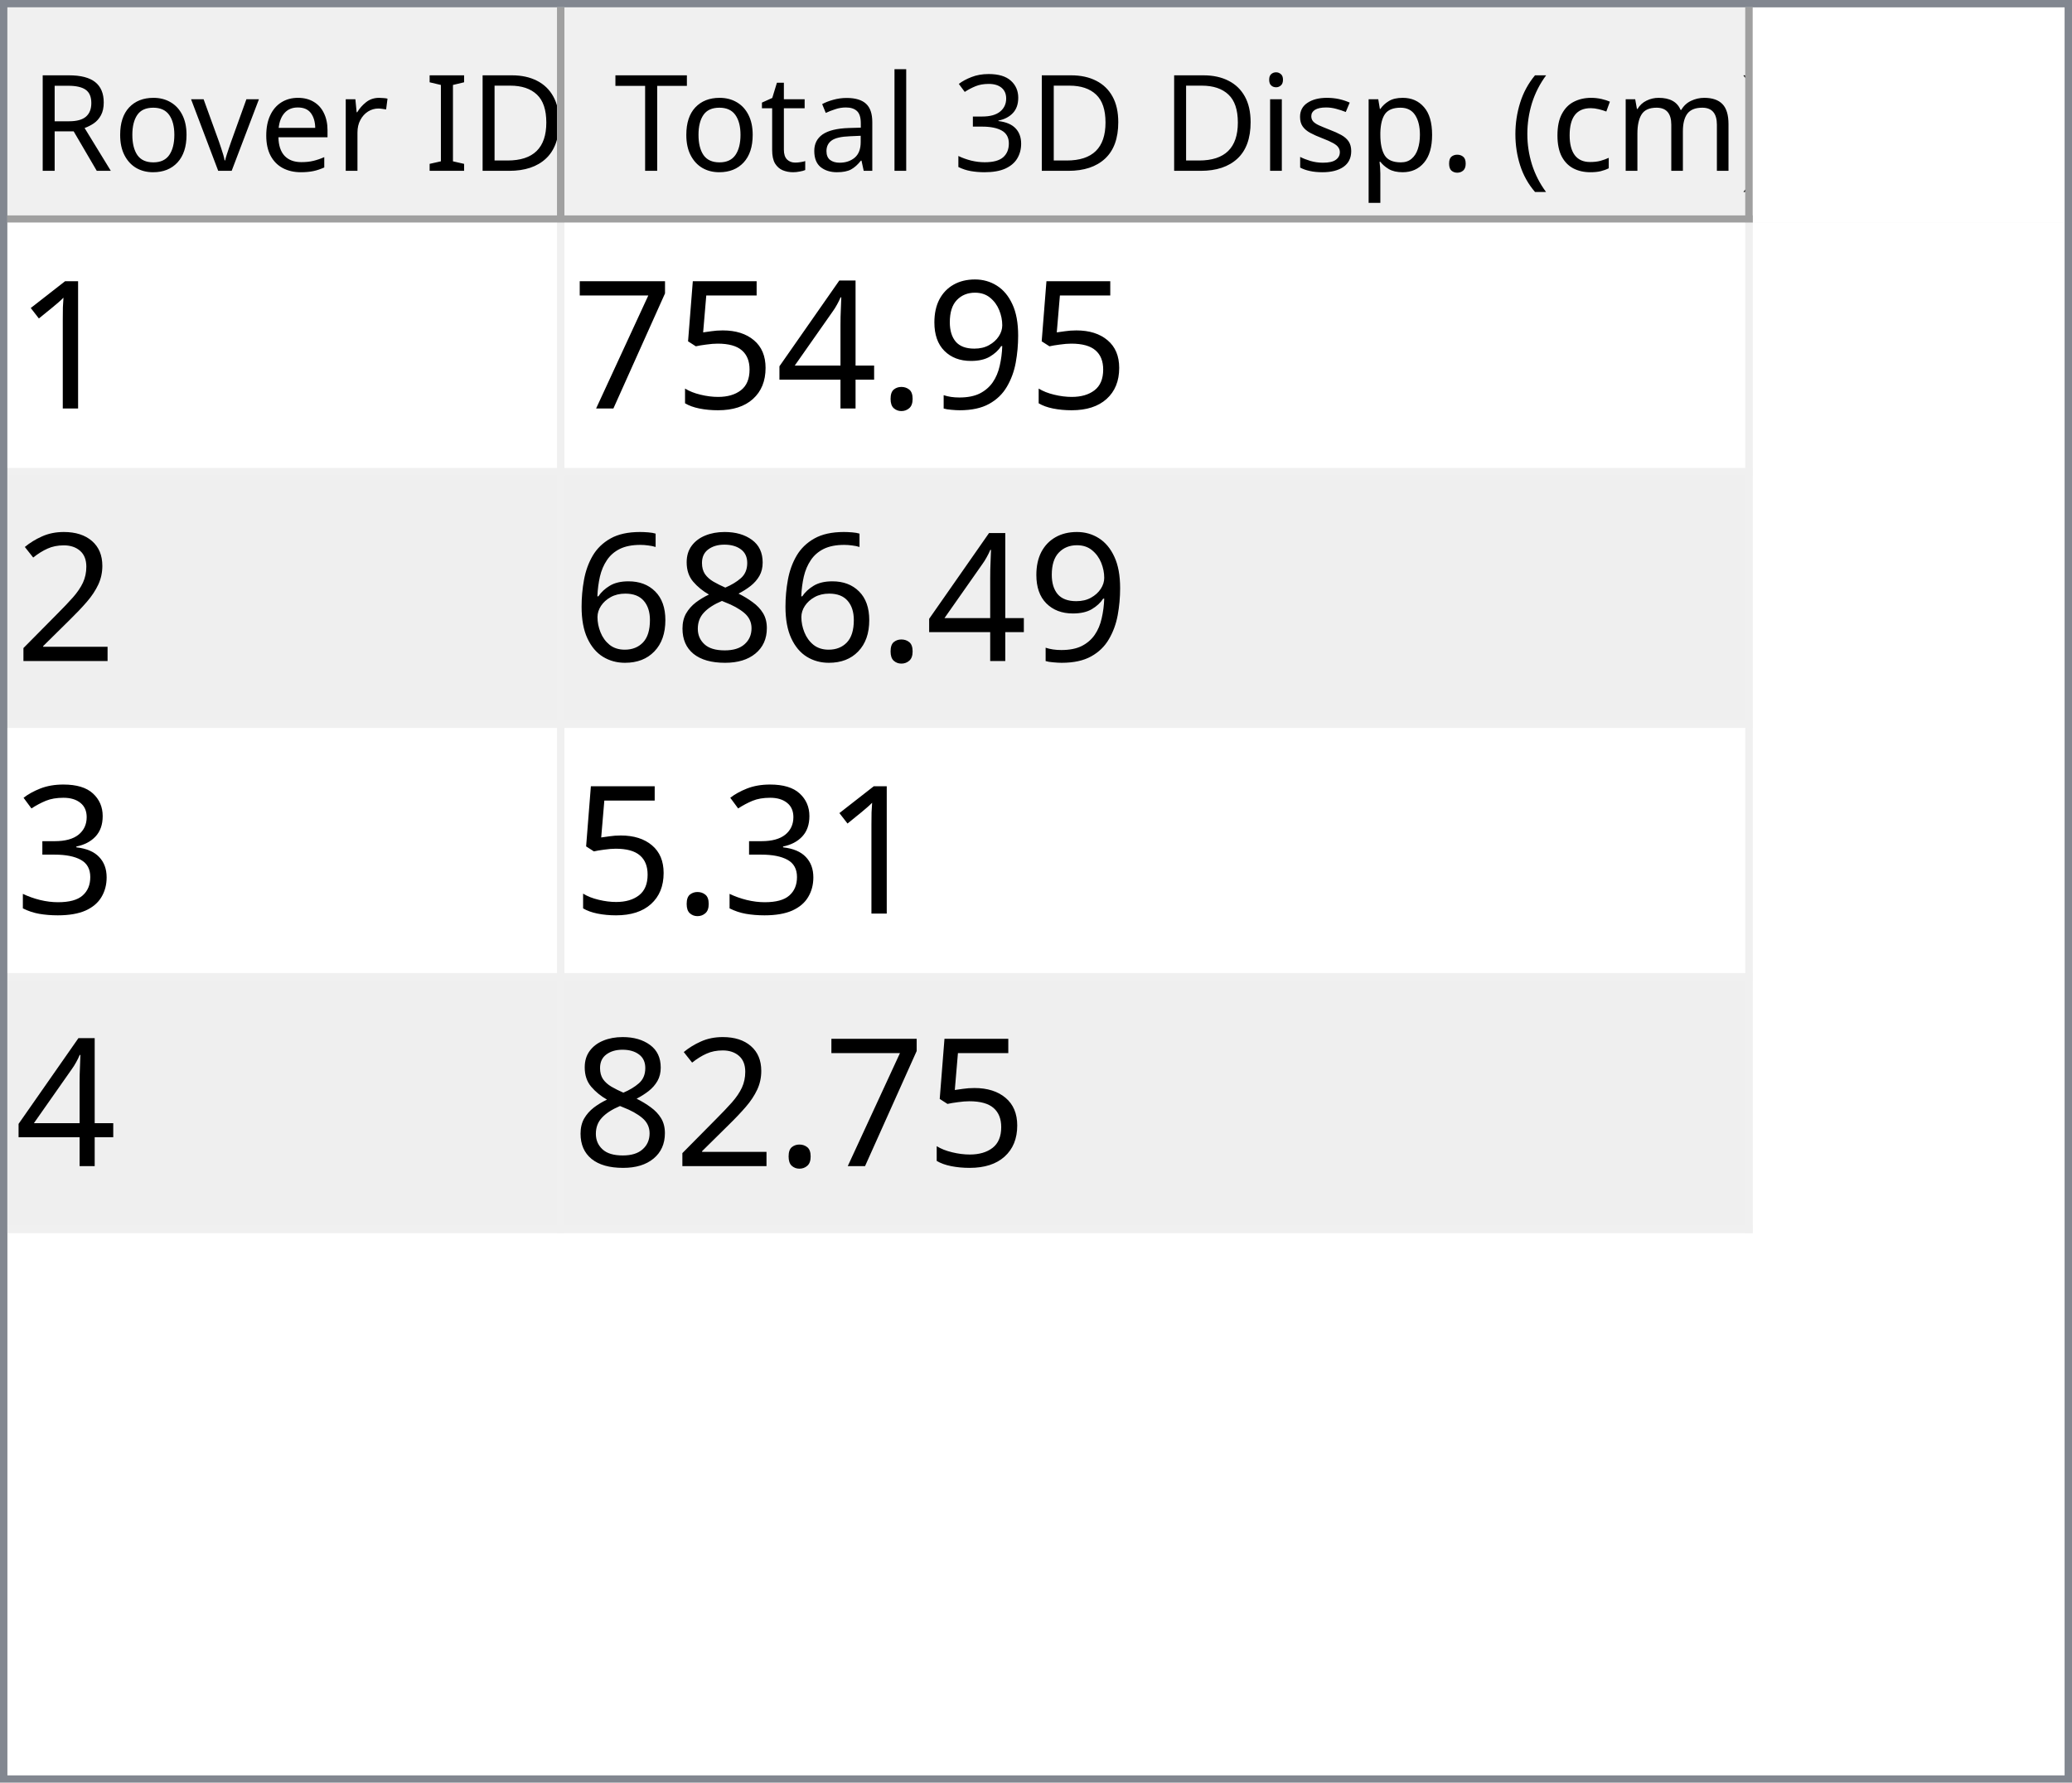
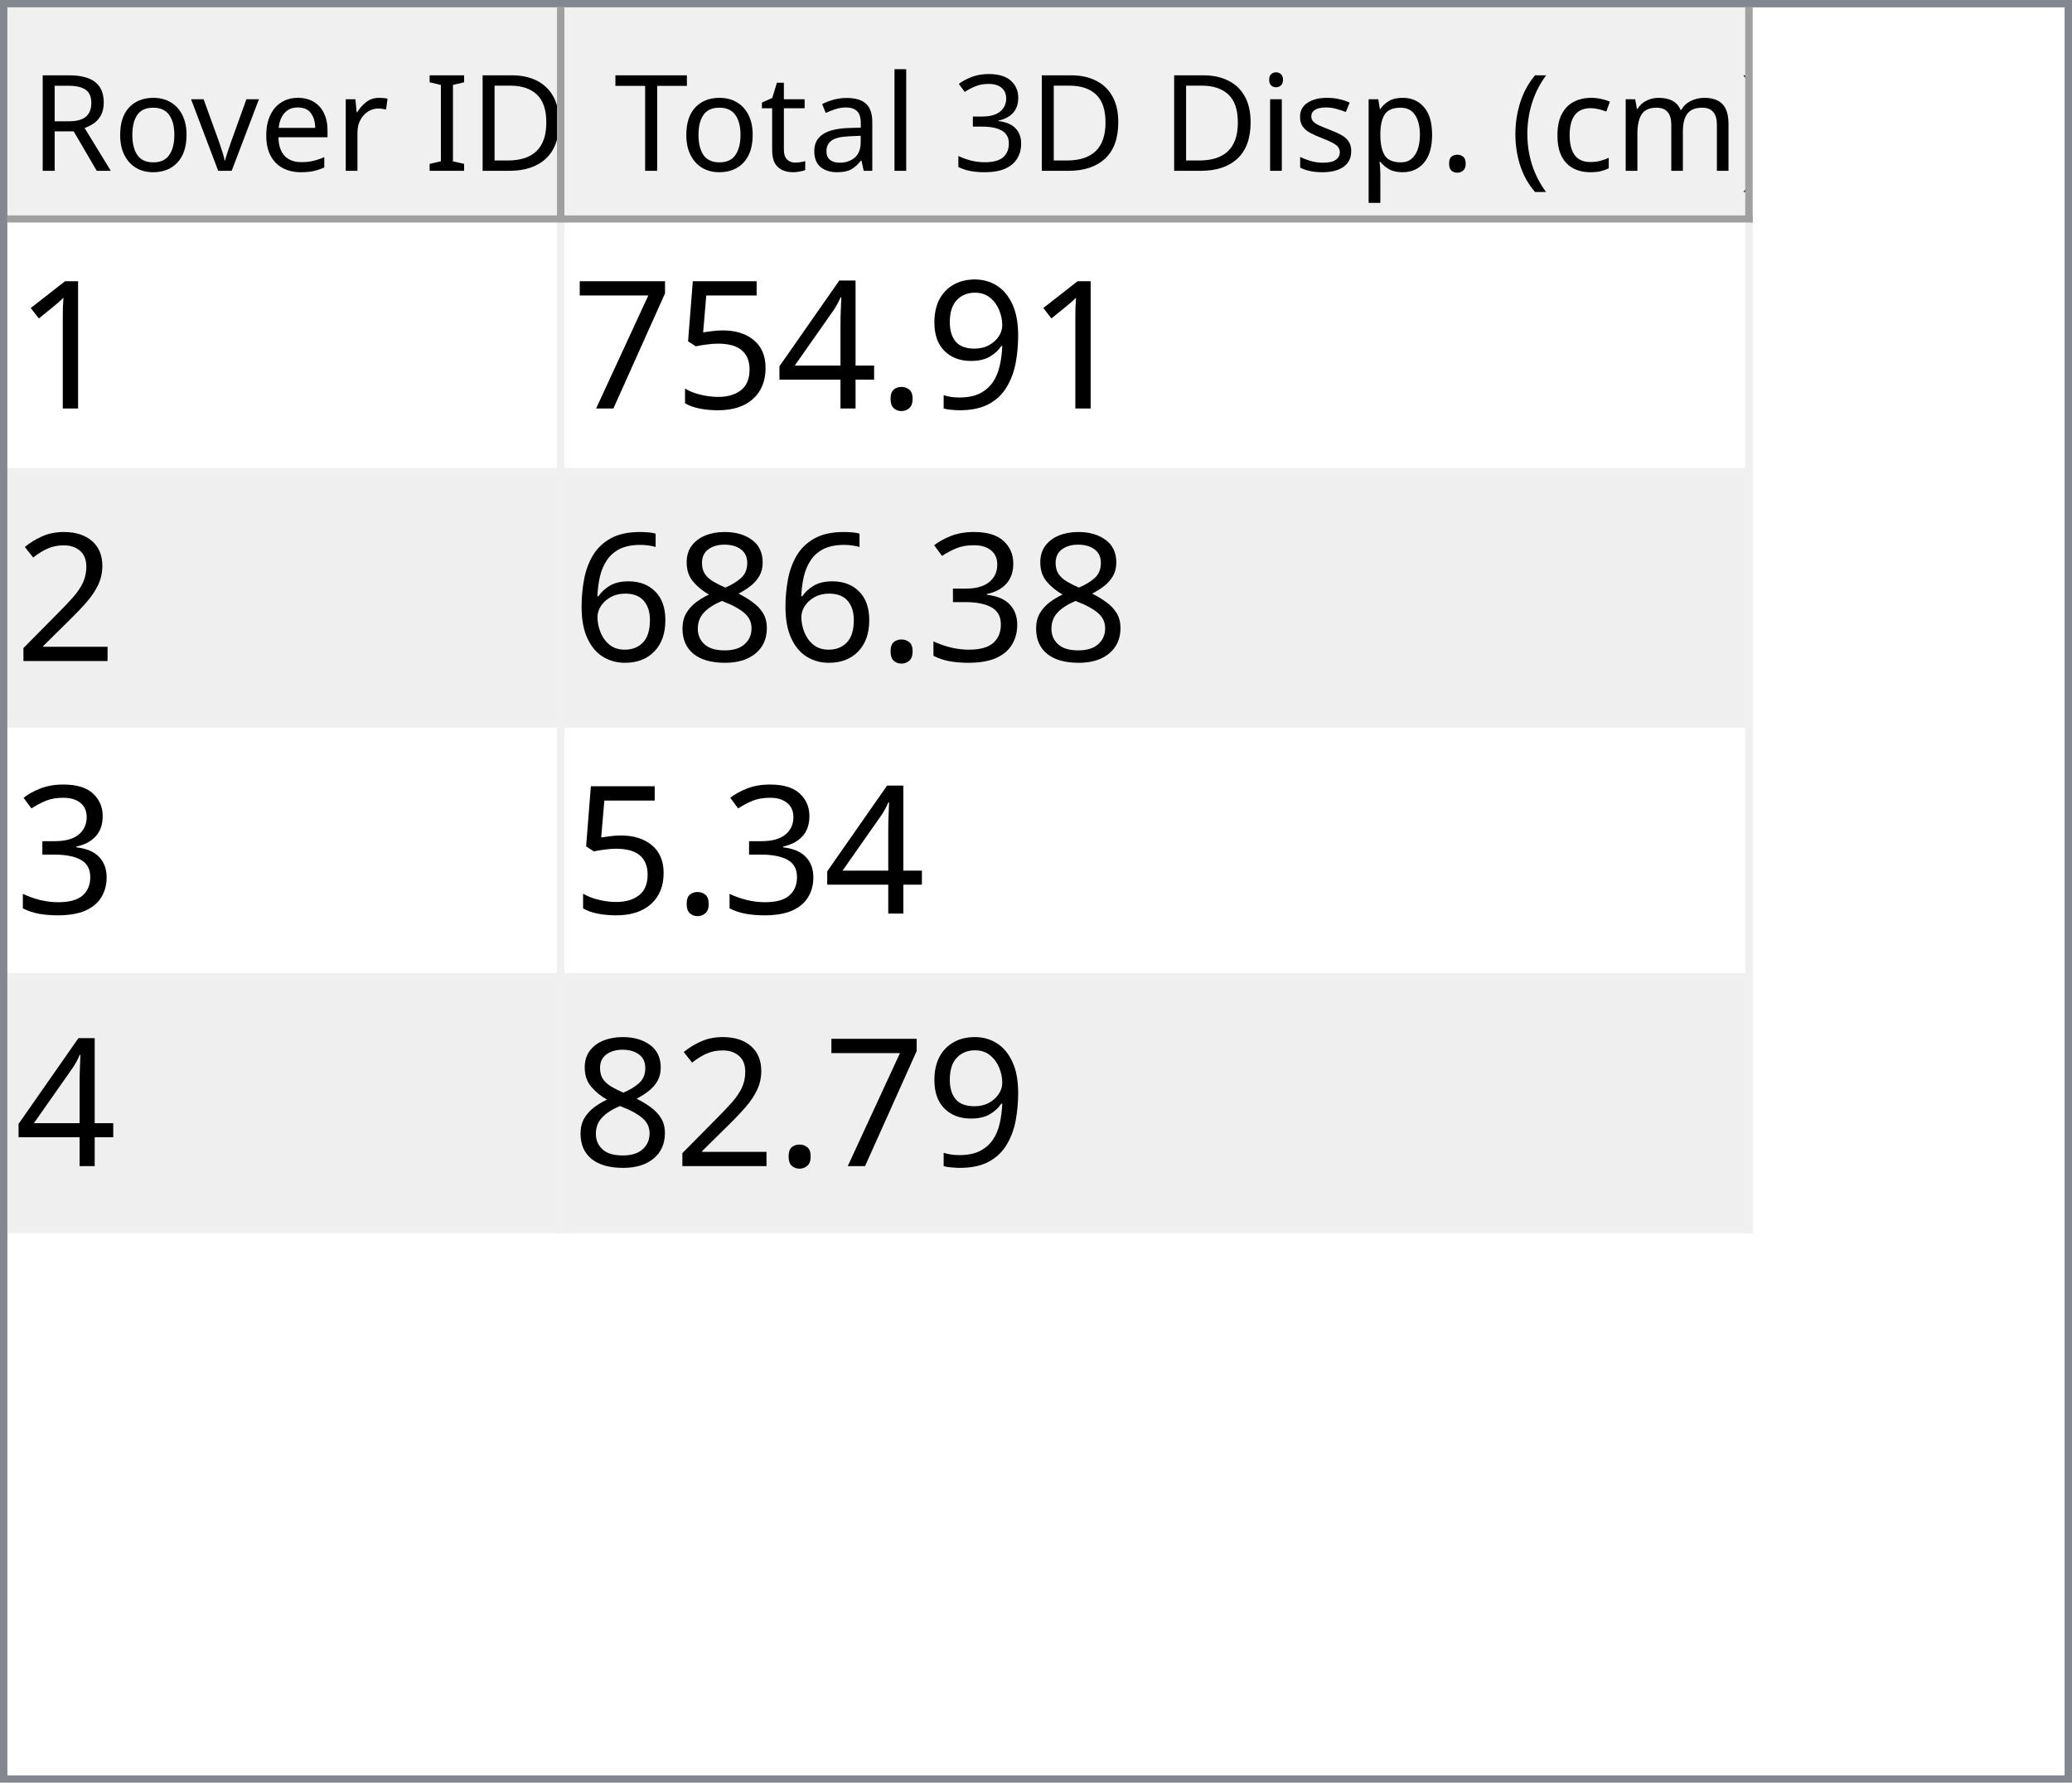
<svg xmlns="http://www.w3.org/2000/svg" style="fill-opacity:1; color-rendering:auto; color-interpolation:auto; text-rendering:auto; stroke:black; stroke-linecap:square; stroke-miterlimit:10; shape-rendering:auto; stroke-opacity:1; fill:black; stroke-dasharray:none; font-weight:normal; stroke-width:1; font-family:'Dialog'; font-style:normal; stroke-linejoin:miter; font-size:12px; stroke-dashoffset:0; image-rendering:auto;" width="279" height="240">
  <defs id="genericDefs" />
  <g>
    <defs id="defs1">
      <clipPath clipPathUnits="userSpaceOnUse" id="clipPath1">
        <path d="M0 0 L279 0 L279 240 L0 240 L0 0 Z" />
      </clipPath>
      <clipPath clipPathUnits="userSpaceOnUse" id="clipPath2">
        <path d="M0 0 L0 240 L279 240 L279 0 Z" />
      </clipPath>
      <clipPath clipPathUnits="userSpaceOnUse" id="clipPath3">
        <path d="M0 0 L0 29 L277 29 L277 0 Z" />
      </clipPath>
      <clipPath clipPathUnits="userSpaceOnUse" id="clipPath4">
        <path d="M0 0 L0 29 L75 29 L75 0 Z" />
      </clipPath>
      <clipPath clipPathUnits="userSpaceOnUse" id="clipPath5">
        <path d="M1 1 L1 28 L74 28 L74 1 Z" />
      </clipPath>
      <clipPath clipPathUnits="userSpaceOnUse" id="clipPath6">
        <path d="M0 0 L0 27 L73 27 L73 0 Z" />
      </clipPath>
      <clipPath clipPathUnits="userSpaceOnUse" id="clipPath7">
        <path d="M-0.5 -0.5 L-0.5 28.5 L74.5 28.5 L74.5 -0.5 Z" />
      </clipPath>
      <clipPath clipPathUnits="userSpaceOnUse" id="clipPath8">
        <path d="M0 0 L0 29 L160 29 L160 0 Z" />
      </clipPath>
      <clipPath clipPathUnits="userSpaceOnUse" id="clipPath9">
        <path d="M1 1 L1 28 L159 28 L159 1 Z" />
      </clipPath>
      <clipPath clipPathUnits="userSpaceOnUse" id="clipPath10">
        <path d="M0 0 L0 27 L158 27 L158 0 Z" />
      </clipPath>
      <clipPath clipPathUnits="userSpaceOnUse" id="clipPath11">
        <path d="M-0.5 -0.5 L-0.5 28.5 L159.5 28.5 L159.5 -0.5 Z" />
      </clipPath>
      <clipPath clipPathUnits="userSpaceOnUse" id="clipPath12">
        <path d="M0 0 L0 209 L277 209 L277 0 Z" />
      </clipPath>
      <clipPath clipPathUnits="userSpaceOnUse" id="clipPath13">
        <path d="M0 0 L0 136 L235 136 L235 0 Z" />
      </clipPath>
      <clipPath clipPathUnits="userSpaceOnUse" id="clipPath14">
        <path d="M-0.5 -0.5 L-0.5 135.5 L234.5 135.5 L234.5 -0.5 Z" />
      </clipPath>
      <clipPath clipPathUnits="userSpaceOnUse" id="clipPath15">
        <path d="M0 0 L0 33 L74 33 L74 0 Z" />
      </clipPath>
      <clipPath clipPathUnits="userSpaceOnUse" id="clipPath16">
        <path d="M0 0 L0 33 L159 33 L159 0 Z" />
      </clipPath>
      <font horiz-adv-x="64.551" id="font1">
        <font-face ascent="107.91" descent="25.098" units-per-em="100" style="font-style:normal; font-family:Segoe UI; font-weight:normal;" />
        <missing-glyph horiz-adv-x="64.551" d="M8.109 0 L8.109 68.266 L56.453 68.266 L56.453 0 L8.109 0 ZM15.328 7.234 L49.219 7.234 L49.219 61.031 L15.328 61.031 L15.328 7.234 Z" />
        <glyph unicode="D" horiz-adv-x="70.117" d="M9.188 0 L9.188 70.016 L28.516 70.016 Q65.531 70.016 65.531 35.891 Q65.531 19.672 55.25 9.836 Q44.969 0 27.734 0 L9.188 0 ZM17.391 62.594 L17.391 7.422 L27.828 7.422 Q41.609 7.422 49.273 14.797 Q56.938 22.172 56.938 35.688 Q56.938 62.594 28.328 62.594 L17.391 62.594 Z" />
        <glyph unicode="I" horiz-adv-x="26.611" d="M17.391 0 L9.188 0 L9.188 70.016 L17.391 70.016 L17.391 0 Z" />
        <glyph unicode=" " horiz-adv-x="27.393" d="" />
        <glyph unicode="r" horiz-adv-x="34.766" d="M34.188 41.891 Q32.078 43.5 28.125 43.5 Q23 43.5 19.555 38.672 Q16.109 33.844 16.109 25.484 L16.109 0 L8.109 0 L8.109 50 L16.109 50 L16.109 39.703 L16.312 39.703 Q18.016 44.969 21.531 47.922 Q25.047 50.875 29.391 50.875 Q32.516 50.875 34.188 50.203 L34.188 41.891 Z" />
        <glyph unicode="e" horiz-adv-x="52.295" d="M48.297 23 L12.984 23 Q13.188 14.656 17.484 10.109 Q21.781 5.562 29.297 5.562 Q37.75 5.562 44.828 11.141 L44.828 3.609 Q38.234 -1.172 27.391 -1.172 Q16.797 -1.172 10.742 5.641 Q4.688 12.453 4.688 24.812 Q4.688 36.469 11.305 43.82 Q17.922 51.172 27.734 51.172 Q37.547 51.172 42.922 44.828 Q48.297 38.484 48.297 27.203 L48.297 23 ZM40.094 29.781 Q40.047 36.719 36.75 40.578 Q33.453 44.438 27.594 44.438 Q21.922 44.438 17.969 40.383 Q14.016 36.328 13.094 29.781 L40.094 29.781 Z" />
        <glyph unicode="v" horiz-adv-x="47.9" d="M47.406 50 L27.484 0 L19.625 0 L0.688 50 L9.469 50 L22.172 13.672 Q23.578 9.672 23.922 6.688 L24.125 6.688 Q24.609 10.453 25.688 13.484 L38.969 50 L47.406 50 Z" />
        <glyph unicode="o" horiz-adv-x="58.594" d="M29 -1.172 Q17.922 -1.172 11.305 5.836 Q4.688 12.844 4.688 24.422 Q4.688 37.016 11.57 44.094 Q18.453 51.172 30.172 51.172 Q41.359 51.172 47.633 44.289 Q53.906 37.406 53.906 25.203 Q53.906 13.234 47.141 6.031 Q40.375 -1.172 29 -1.172 ZM29.594 44.438 Q21.875 44.438 17.383 39.188 Q12.891 33.938 12.891 24.703 Q12.891 15.828 17.43 10.695 Q21.969 5.562 29.594 5.562 Q37.359 5.562 41.531 10.594 Q45.703 15.625 45.703 24.906 Q45.703 34.281 41.531 39.359 Q37.359 44.438 29.594 44.438 Z" />
        <glyph unicode="R" horiz-adv-x="59.814" d="M59.375 0 L49.609 0 L37.891 19.625 Q36.281 22.359 34.766 24.289 Q33.25 26.219 31.664 27.438 Q30.078 28.656 28.25 29.219 Q26.422 29.781 24.125 29.781 L17.391 29.781 L17.391 0 L9.188 0 L9.188 70.016 L30.078 70.016 Q34.672 70.016 38.555 68.867 Q42.438 67.719 45.289 65.375 Q48.141 63.031 49.758 59.547 Q51.375 56.062 51.375 51.375 Q51.375 47.703 50.273 44.656 Q49.172 41.609 47.148 39.211 Q45.125 36.812 42.266 35.133 Q39.406 33.453 35.844 32.516 L35.844 32.328 Q37.594 31.547 38.891 30.547 Q40.188 29.547 41.359 28.18 Q42.531 26.812 43.68 25.078 Q44.828 23.344 46.234 21.047 L59.375 0 ZM17.391 62.594 L17.391 37.203 L28.516 37.203 Q31.594 37.203 34.203 38.133 Q36.812 39.062 38.719 40.797 Q40.625 42.531 41.703 45.047 Q42.781 47.562 42.781 50.688 Q42.781 56.297 39.141 59.445 Q35.5 62.594 28.609 62.594 L17.391 62.594 Z" />
        <glyph unicode=")" horiz-adv-x="30.176" d="M8.297 -15.922 L1.172 -15.922 Q16.406 2.344 16.406 26.812 Q16.406 51.469 1.078 70.016 L8.297 70.016 Q23.531 52.156 23.531 26.703 Q23.531 1.375 8.297 -15.922 Z" />
        <glyph unicode="m" horiz-adv-x="86.133" d="M79.109 0 L71.094 0 L71.094 28.719 Q71.094 37.016 68.531 40.727 Q65.969 44.438 59.906 44.438 Q54.781 44.438 51.195 39.75 Q47.609 35.062 47.609 28.516 L47.609 0 L39.594 0 L39.594 29.688 Q39.594 44.438 28.219 44.438 Q22.953 44.438 19.531 40.016 Q16.109 35.594 16.109 28.516 L16.109 0 L8.109 0 L8.109 50 L16.109 50 L16.109 42.094 L16.312 42.094 Q21.625 51.172 31.844 51.172 Q36.969 51.172 40.773 48.312 Q44.578 45.453 46 40.828 Q51.562 51.172 62.594 51.172 Q79.109 51.172 79.109 30.812 L79.109 0 Z" />
        <glyph unicode="c" horiz-adv-x="46.191" d="M42.188 2.297 Q36.422 -1.172 28.516 -1.172 Q17.828 -1.172 11.258 5.789 Q4.688 12.75 4.688 23.828 Q4.688 36.188 11.766 43.68 Q18.844 51.172 30.672 51.172 Q37.25 51.172 42.281 48.734 L42.281 40.531 Q36.719 44.438 30.375 44.438 Q22.703 44.438 17.797 38.945 Q12.891 33.453 12.891 24.516 Q12.891 15.719 17.508 10.641 Q22.125 5.562 29.891 5.562 Q36.422 5.562 42.188 9.906 L42.188 2.297 Z" />
        <glyph unicode="(" horiz-adv-x="30.176" d="M29.109 -15.922 L21.969 -15.922 Q6.844 1.375 6.844 26.703 Q6.844 52.156 21.969 70.016 L29.203 70.016 Q13.875 51.469 13.875 26.812 Q13.875 2.344 29.109 -15.922 Z" />
        <glyph unicode="." horiz-adv-x="21.68" d="M10.891 -1.078 Q8.641 -1.078 7.055 0.539 Q5.469 2.156 5.469 4.391 Q5.469 6.641 7.055 8.273 Q8.641 9.906 10.891 9.906 Q13.188 9.906 14.797 8.273 Q16.406 6.641 16.406 4.391 Q16.406 2.156 14.797 0.539 Q13.188 -1.078 10.891 -1.078 Z" />
        <glyph unicode="p" horiz-adv-x="58.789" d="M16.312 7.234 L16.109 7.234 L16.109 -23 L8.109 -23 L8.109 50 L16.109 50 L16.109 41.219 L16.312 41.219 Q22.219 51.172 33.594 51.172 Q43.266 51.172 48.688 44.461 Q54.109 37.75 54.109 26.469 Q54.109 13.922 48 6.375 Q41.891 -1.172 31.297 -1.172 Q21.578 -1.172 16.312 7.234 ZM16.109 27.391 L16.109 20.406 Q16.109 14.203 20.141 9.883 Q24.172 5.562 30.375 5.562 Q37.641 5.562 41.773 11.133 Q45.906 16.703 45.906 26.609 Q45.906 34.969 42.047 39.703 Q38.188 44.438 31.594 44.438 Q24.609 44.438 20.359 39.578 Q16.109 34.719 16.109 27.391 Z" />
        <glyph unicode="s" horiz-adv-x="42.432" d="M5.078 1.812 L5.078 10.406 Q11.625 5.562 19.484 5.562 Q30.031 5.562 30.031 12.594 Q30.031 14.594 29.125 15.992 Q28.219 17.391 26.68 18.461 Q25.141 19.531 23.07 20.383 Q21 21.234 18.609 22.172 Q15.281 23.484 12.766 24.828 Q10.25 26.172 8.57 27.859 Q6.891 29.547 6.031 31.695 Q5.172 33.844 5.172 36.719 Q5.172 40.234 6.789 42.945 Q8.406 45.656 11.086 47.484 Q13.766 49.312 17.211 50.242 Q20.656 51.172 24.312 51.172 Q30.812 51.172 35.938 48.922 L35.938 40.828 Q30.422 44.438 23.25 44.438 Q21 44.438 19.195 43.922 Q17.391 43.406 16.094 42.477 Q14.797 41.547 14.086 40.258 Q13.375 38.969 13.375 37.406 Q13.375 35.453 14.086 34.133 Q14.797 32.812 16.164 31.789 Q17.531 30.766 19.484 29.938 Q21.438 29.109 23.922 28.125 Q27.25 26.859 29.883 25.516 Q32.516 24.172 34.375 22.484 Q36.234 20.797 37.234 18.602 Q38.234 16.406 38.234 13.375 Q38.234 9.672 36.602 6.938 Q34.969 4.203 32.234 2.398 Q29.5 0.594 25.93 -0.289 Q22.359 -1.172 18.453 -1.172 Q10.75 -1.172 5.078 1.812 Z" />
        <glyph unicode="i" horiz-adv-x="24.219" d="M12.203 62.703 Q10.062 62.703 8.547 64.164 Q7.031 65.625 7.031 67.875 Q7.031 70.125 8.547 71.609 Q10.062 73.094 12.203 73.094 Q14.406 73.094 15.945 71.609 Q17.484 70.125 17.484 67.875 Q17.484 65.719 15.945 64.211 Q14.406 62.703 12.203 62.703 ZM16.109 0 L8.109 0 L8.109 50 L16.109 50 L16.109 0 Z" />
        <glyph unicode="3" horiz-adv-x="53.906" d="M46.531 19.828 Q46.531 15.094 44.75 11.211 Q42.969 7.328 39.719 4.57 Q36.469 1.812 31.93 0.297 Q27.391 -1.219 21.922 -1.219 Q11.922 -1.219 6 2.594 L6 11.188 Q13.094 5.609 22.219 5.609 Q25.875 5.609 28.828 6.539 Q31.781 7.469 33.906 9.227 Q36.031 10.984 37.18 13.477 Q38.328 15.969 38.328 19.094 Q38.328 32.812 18.797 32.812 L12.984 32.812 L12.984 39.594 L18.5 39.594 Q35.797 39.594 35.797 52.484 Q35.797 64.406 22.609 64.406 Q15.188 64.406 8.688 59.422 L8.688 67.188 Q15.375 71.188 24.609 71.188 Q29 71.188 32.57 69.969 Q36.141 68.75 38.68 66.555 Q41.219 64.359 42.609 61.281 Q44 58.203 44 54.5 Q44 40.672 30.031 36.719 L30.031 36.531 Q33.594 36.141 36.625 34.797 Q39.656 33.453 41.852 31.305 Q44.047 29.156 45.289 26.25 Q46.531 23.344 46.531 19.828 Z" />
        <glyph unicode="l" horiz-adv-x="24.219" d="M16.109 0 L8.109 0 L8.109 74.031 L16.109 74.031 L16.109 0 Z" />
        <glyph unicode="a" horiz-adv-x="50.879" d="M43.891 0 L35.891 0 L35.891 7.812 L35.688 7.812 Q30.469 -1.172 20.312 -1.172 Q12.844 -1.172 8.617 2.781 Q4.391 6.734 4.391 13.281 Q4.391 27.297 20.906 29.594 L35.891 31.688 Q35.891 44.438 25.594 44.438 Q16.547 44.438 9.281 38.281 L9.281 46.484 Q16.656 51.172 26.266 51.172 Q43.891 51.172 43.891 32.516 L43.891 0 ZM35.891 25.297 L23.828 23.641 Q18.266 22.859 15.43 20.875 Q12.594 18.891 12.594 13.875 Q12.594 10.203 15.211 7.883 Q17.828 5.562 22.172 5.562 Q28.125 5.562 32.008 9.742 Q35.891 13.922 35.891 20.312 L35.891 25.297 Z" />
        <glyph unicode="t" horiz-adv-x="33.887" d="M31.297 0.484 Q28.469 -1.078 23.828 -1.078 Q10.688 -1.078 10.688 13.578 L10.688 43.172 L2.094 43.172 L2.094 50 L10.688 50 L10.688 62.203 L18.703 64.797 L18.703 50 L31.297 50 L31.297 43.172 L18.703 43.172 L18.703 14.984 Q18.703 9.969 20.414 7.82 Q22.125 5.672 26.078 5.672 Q29.109 5.672 31.297 7.328 L31.297 0.484 Z" />
        <glyph unicode="T" horiz-adv-x="52.393" d="M50.594 62.594 L30.375 62.594 L30.375 0 L22.172 0 L22.172 62.594 L2 62.594 L2 70.016 L50.594 70.016 L50.594 62.594 Z" />
      </font>
      <font horiz-adv-x="75.0" id="font2">
        <font-face ascent="100.537" descent="21.973" units-per-em="100" style="font-style:normal; font-family:sans-serif; font-weight:normal;" />
        <missing-glyph horiz-adv-x="75.0" d="M12.5 0 L12.5 62.5 L62.5 62.5 L62.5 0 L12.5 0 ZM14.062 1.562 L60.938 1.562 L60.938 60.938 L14.062 60.938 L14.062 1.562 Z" />
        <glyph unicode="1" horiz-adv-x="55.615" d="M37.25 0 L28.469 0 L28.469 56 Q25.297 52.984 20.141 49.953 Q14.984 46.922 10.891 45.406 L10.891 53.906 Q18.266 57.375 23.781 62.305 Q29.297 67.234 31.594 71.875 L37.25 71.875 L37.25 0 Z" />
        <glyph unicode="9" horiz-adv-x="55.615" d="M5.469 16.547 L13.922 17.328 Q14.984 11.375 18.016 8.688 Q21.047 6 25.781 6 Q29.828 6 32.883 7.859 Q35.938 9.719 37.891 12.82 Q39.844 15.922 41.164 21.195 Q42.484 26.469 42.484 31.938 Q42.484 32.516 42.438 33.688 Q39.797 29.5 35.234 26.883 Q30.672 24.266 25.344 24.266 Q16.453 24.266 10.305 30.711 Q4.156 37.156 4.156 47.703 Q4.156 58.594 10.578 65.234 Q17 71.875 26.656 71.875 Q33.641 71.875 39.43 68.117 Q45.219 64.359 48.219 57.398 Q51.219 50.438 51.219 37.25 Q51.219 23.531 48.242 15.406 Q45.266 7.281 39.383 3.031 Q33.5 -1.219 25.594 -1.219 Q17.188 -1.219 11.867 3.445 Q6.547 8.109 5.469 16.547 ZM41.453 48.141 Q41.453 55.719 37.43 60.156 Q33.406 64.594 27.734 64.594 Q21.875 64.594 17.531 59.812 Q13.188 55.031 13.188 47.406 Q13.188 40.578 17.312 36.305 Q21.438 32.031 27.484 32.031 Q33.594 32.031 37.523 36.305 Q41.453 40.578 41.453 48.141 Z" />
        <glyph unicode="." horiz-adv-x="27.783" d="M9.078 0 L9.078 10.016 L19.094 10.016 L19.094 0 L9.078 0 Z" />
        <glyph unicode="4" horiz-adv-x="55.615" d="M32.328 0 L32.328 17.141 L1.266 17.141 L1.266 25.203 L33.938 71.578 L41.109 71.578 L41.109 25.203 L50.781 25.203 L50.781 17.141 L41.109 17.141 L41.109 0 L32.328 0 ZM32.328 25.203 L32.328 57.469 L9.906 25.203 L32.328 25.203 Z" />
        <glyph unicode="5" horiz-adv-x="55.615" d="M4.156 18.75 L13.375 19.531 Q14.406 12.797 18.141 9.398 Q21.875 6 27.156 6 Q33.5 6 37.891 10.789 Q42.281 15.578 42.281 23.484 Q42.281 31 38.062 35.352 Q33.844 39.703 27 39.703 Q22.75 39.703 19.336 37.773 Q15.922 35.844 13.969 32.766 L5.719 33.844 L12.641 70.609 L48.25 70.609 L48.25 62.203 L19.672 62.203 L15.828 42.969 Q22.266 47.469 29.344 47.469 Q38.719 47.469 45.164 40.969 Q51.609 34.469 51.609 24.266 Q51.609 14.547 45.953 7.469 Q39.062 -1.219 27.156 -1.219 Q17.391 -1.219 11.211 4.25 Q5.031 9.719 4.156 18.75 Z" />
        <glyph unicode="7" horiz-adv-x="55.615" d="M4.734 62.203 L4.734 70.656 L51.078 70.656 L51.078 63.812 Q44.234 56.547 37.523 44.484 Q30.812 32.422 27.156 19.672 Q24.516 10.688 23.781 0 L14.75 0 Q14.891 8.453 18.062 20.414 Q21.234 32.375 27.172 43.484 Q33.109 54.594 39.797 62.203 L4.734 62.203 Z" />
        <glyph unicode="2" horiz-adv-x="55.615" d="M50.344 8.453 L50.344 0 L3.031 0 Q2.938 3.172 4.047 6.109 Q5.859 10.938 9.836 15.625 Q13.812 20.312 21.344 26.469 Q33.016 36.031 37.117 41.625 Q41.219 47.219 41.219 52.203 Q41.219 57.422 37.477 61.008 Q33.734 64.594 27.734 64.594 Q21.391 64.594 17.578 60.789 Q13.766 56.984 13.719 50.25 L4.688 51.172 Q5.609 61.281 11.664 66.578 Q17.719 71.875 27.938 71.875 Q38.234 71.875 44.242 66.164 Q50.25 60.453 50.25 52 Q50.25 47.703 48.492 43.555 Q46.734 39.406 42.656 34.812 Q38.578 30.219 29.109 22.219 Q21.188 15.578 18.945 13.211 Q16.703 10.844 15.234 8.453 L50.344 8.453 Z" />
+         <glyph unicode="3" horiz-adv-x="55.615" d="M4.203 18.891 L12.984 20.062 Q14.5 12.594 18.141 9.297 Q21.781 6 27 6 Q33.203 6 37.477 10.297 Q41.75 14.594 41.75 20.953 Q41.75 27 37.797 30.93 Q33.844 34.859 27.734 34.859 Q25.25 34.859 21.531 33.891 L22.516 41.609 Q23.391 41.5 23.922 41.5 Q29.547 41.5 34.039 44.43 Q38.531 47.359 38.531 53.469 Q38.531 58.297 35.258 61.477 Q31.984 64.656 26.812 64.656 Q21.688 64.656 18.266 61.43 Q14.844 58.203 13.875 51.766 L5.078 53.328 Q6.688 62.156 12.398 67.016 Q18.109 71.875 26.609 71.875 Q32.469 71.875 37.398 69.359 Q42.328 66.844 44.945 62.5 Q47.562 58.156 47.562 53.266 Q47.562 48.641 45.07 44.828 Q42.578 41.016 37.703 38.766 Q44.047 37.312 47.562 32.695 Q51.078 28.078 51.078 21.141 Q51.078 11.766 44.242 5.25 Q37.406 -1.266 26.953 -1.266 Q17.531 -1.266 11.305 4.352 Q5.078 9.969 4.203 18.891 Z" />
        <glyph unicode="8" horiz-adv-x="55.615" d="M17.672 38.812 Q12.203 40.828 9.57 44.539 Q6.938 48.25 6.938 53.422 Q6.938 61.234 12.555 66.555 Q18.172 71.875 27.484 71.875 Q36.859 71.875 42.578 66.43 Q48.297 60.984 48.297 53.172 Q48.297 48.188 45.68 44.508 Q43.062 40.828 37.75 38.812 Q44.344 36.672 47.781 31.883 Q51.219 27.094 51.219 20.453 Q51.219 11.281 44.727 5.031 Q38.234 -1.219 27.641 -1.219 Q17.047 -1.219 10.547 5.055 Q4.047 11.328 4.047 20.703 Q4.047 27.688 7.594 32.398 Q11.141 37.109 17.672 38.812 ZM15.922 53.719 Q15.922 48.641 19.195 45.414 Q22.469 42.188 27.688 42.188 Q32.766 42.188 36.016 45.383 Q39.266 48.578 39.266 53.219 Q39.266 58.062 35.914 61.359 Q32.562 64.656 27.594 64.656 Q22.562 64.656 19.242 61.43 Q15.922 58.203 15.922 53.719 ZM13.094 20.656 Q13.094 16.891 14.875 13.375 Q16.656 9.859 20.172 7.93 Q23.688 6 27.734 6 Q34.031 6 38.133 10.055 Q42.234 14.109 42.234 20.359 Q42.234 26.703 38.016 30.859 Q33.797 35.016 27.438 35.016 Q21.234 35.016 17.164 30.914 Q13.094 26.812 13.094 20.656 Z" />
        <glyph unicode="6" horiz-adv-x="55.615" d="M49.75 54.047 L41.016 53.375 Q39.844 58.547 37.703 60.891 Q34.125 64.656 28.906 64.656 Q24.703 64.656 21.531 62.312 Q17.391 59.281 14.992 53.469 Q12.594 47.656 12.5 36.922 Q15.672 41.75 20.266 44.094 Q24.859 46.438 29.891 46.438 Q38.672 46.438 44.852 39.969 Q51.031 33.5 51.031 23.25 Q51.031 16.5 48.125 10.719 Q45.219 4.938 40.141 1.859 Q35.062 -1.219 28.609 -1.219 Q17.625 -1.219 10.695 6.859 Q3.766 14.938 3.766 33.5 Q3.766 54.25 11.422 63.672 Q18.109 71.875 29.438 71.875 Q37.891 71.875 43.289 67.141 Q48.688 62.406 49.75 54.047 ZM13.875 23.188 Q13.875 18.656 15.797 14.508 Q17.719 10.359 21.188 8.18 Q24.656 6 28.469 6 Q34.031 6 38.039 10.492 Q42.047 14.984 42.047 22.703 Q42.047 30.125 38.086 34.398 Q34.125 38.672 28.125 38.672 Q22.172 38.672 18.023 34.398 Q13.875 30.125 13.875 23.188 Z" />
-         <glyph unicode="3" horiz-adv-x="55.615" d="M4.203 18.891 L12.984 20.062 Q14.5 12.594 18.141 9.297 Q21.781 6 27 6 Q33.203 6 37.477 10.297 Q41.75 14.594 41.75 20.953 Q41.75 27 37.797 30.93 Q33.844 34.859 27.734 34.859 Q25.25 34.859 21.531 33.891 L22.516 41.609 Q23.391 41.5 23.922 41.5 Q29.547 41.5 34.039 44.43 Q38.531 47.359 38.531 53.469 Q38.531 58.297 35.258 61.477 Q31.984 64.656 26.812 64.656 Q21.688 64.656 18.266 61.43 Q14.844 58.203 13.875 51.766 L5.078 53.328 Q6.688 62.156 12.398 67.016 Q18.109 71.875 26.609 71.875 Q32.469 71.875 37.398 69.359 Q42.328 66.844 44.945 62.5 Q47.562 58.156 47.562 53.266 Q47.562 48.641 45.07 44.828 Q42.578 41.016 37.703 38.766 Q44.047 37.312 47.562 32.695 Q51.078 28.078 51.078 21.141 Q51.078 11.766 44.242 5.25 Q37.406 -1.266 26.953 -1.266 Q17.531 -1.266 11.305 4.352 Q5.078 9.969 4.203 18.891 Z" />
      </font>
    </defs>
    <g style="fill:white; stroke:white;">
      <rect x="0" y="0" width="279" style="clip-path:url(#clipPath1); stroke:none;" height="240" />
    </g>
    <g style="fill:white; text-rendering:optimizeSpeed; color-rendering:optimizeSpeed; image-rendering:optimizeSpeed; shape-rendering:crispEdges; stroke:white; color-interpolation:sRGB;">
      <rect x="0" width="279" height="240" y="0" style="stroke:none;" />
      <path style="stroke:none;" d="M0 240 L279 240 L279 0 L0 0 Z" />
    </g>
    <g style="fill:rgb(240,240,240); font-size:18px; font-family:'Segoe UI'; stroke:rgb(240,240,240);">
      <rect x="0" y="0" width="279" style="clip-path:url(#clipPath2); stroke:none;" height="240" />
    </g>
    <g style="fill:rgb(130,135,144); font-size:18px; font-family:'Segoe UI'; stroke:rgb(130,135,144);">
      <path d="M0 0 L279 0 L279 240 L0 240 L0 0 ZM1 1 L278 1 L278 239 L1 239 L1 1 Z" style="fill-rule:evenodd; clip-path:url(#clipPath2); stroke:none;" />
    </g>
    <g style="fill:white; font-size:18px; font-family:'Segoe UI'; stroke:white;" transform="translate(1,1)">
      <rect x="0" y="0" width="277" style="clip-path:url(#clipPath3); stroke:none;" height="29" />
    </g>
    <g style="fill:rgb(240,240,240); font-size:18px; font-family:'Segoe UI'; stroke:rgb(240,240,240);" transform="translate(1,1)">
      <rect x="0" y="0" width="75" style="clip-path:url(#clipPath4); stroke:none;" height="29" />
    </g>
    <g style="font-family:'Segoe UI'; font-size:18px;" transform="translate(2,2)">
      <text x="2" xml:space="preserve" y="21" style="clip-path:url(#clipPath6); stroke:none;">Rover ID</text>
    </g>
    <g transform="translate(1.5,1.5)" style="fill:rgb(160,160,160); font-size:18px; font-family:'Segoe UI'; stroke:rgb(160,160,160); stroke-linejoin:bevel;">
      <line x1="74" x2="74" y1="0" style="fill:none; clip-path:url(#clipPath7);" y2="28" />
    </g>
    <g transform="matrix(1,0,0,1,1,1) translate(0.5,0.5)" style="fill:rgb(160,160,160); font-size:18px; font-family:'Segoe UI'; stroke:rgb(160,160,160); stroke-linejoin:bevel;">
      <line x1="0" x2="74" y1="28" style="fill:none; clip-path:url(#clipPath7);" y2="28" />
    </g>
    <g style="fill:rgb(240,240,240); font-size:18px; font-family:'Segoe UI'; stroke:rgb(240,240,240);" transform="translate(76,1)">
      <rect x="0" y="0" width="160" style="clip-path:url(#clipPath8); stroke:none;" height="29" />
    </g>
    <g style="font-family:'Segoe UI'; font-size:18px;" transform="translate(77,2)">
      <text x="1" xml:space="preserve" y="21" style="clip-path:url(#clipPath10); stroke:none;"> Total 3D Disp. (cm)</text>
    </g>
    <g transform="translate(76.5,1.5)" style="fill:rgb(160,160,160); font-size:18px; font-family:'Segoe UI'; stroke:rgb(160,160,160); stroke-linejoin:bevel;">
      <line x1="159" x2="159" y1="0" style="fill:none; clip-path:url(#clipPath11);" y2="28" />
    </g>
    <g transform="matrix(1,0,0,1,76,1) translate(0.5,0.5)" style="fill:rgb(160,160,160); font-size:18px; font-family:'Segoe UI'; stroke:rgb(160,160,160); stroke-linejoin:bevel;">
      <line x1="0" x2="159" y1="28" style="fill:none; clip-path:url(#clipPath11);" y2="28" />
    </g>
    <g style="fill:white; font-size:18px; font-family:'Segoe UI'; stroke:white;" transform="translate(1,30)">
      <rect x="0" y="0" width="277" style="clip-path:url(#clipPath12); stroke:none;" height="209" />
    </g>
    <g style="fill:rgb(240,240,240); font-size:24px; font-family:sans-serif; stroke:rgb(240,240,240);" transform="translate(1,30)">
      <rect x="0" y="0" width="235" style="clip-path:url(#clipPath13); stroke:none;" height="136" />
      <line transform="translate(0.5,0.5)" x1="0" x2="234" y1="33" style="clip-path:url(#clipPath14); fill:none; stroke-linejoin:bevel;" y2="33" />
    </g>
    <g transform="matrix(1,0,0,1,1,30) translate(0.5,0.5)" style="fill:rgb(240,240,240); font-size:24px; font-family:sans-serif; stroke:rgb(240,240,240); stroke-linejoin:bevel;">
      <line x1="0" x2="234" y1="67" style="fill:none; clip-path:url(#clipPath14);" y2="67" />
    </g>
    <g transform="matrix(1,0,0,1,1,30) translate(0.5,0.5)" style="fill:rgb(240,240,240); font-size:24px; font-family:sans-serif; stroke:rgb(240,240,240); stroke-linejoin:bevel;">
      <line x1="0" x2="234" y1="101" style="fill:none; clip-path:url(#clipPath14);" y2="101" />
    </g>
    <g transform="matrix(1,0,0,1,1,30) translate(0.5,0.5)" style="fill:rgb(240,240,240); font-size:24px; font-family:sans-serif; stroke:rgb(240,240,240); stroke-linejoin:bevel;">
      <line x1="0" x2="234" y1="135" style="fill:none; clip-path:url(#clipPath14);" y2="135" />
    </g>
    <g transform="matrix(1,0,0,1,1,30) translate(0.5,0.5)" style="fill:rgb(240,240,240); font-size:24px; font-family:sans-serif; stroke:rgb(240,240,240); stroke-linejoin:bevel;">
      <line x1="74" x2="74" y1="0" style="fill:none; clip-path:url(#clipPath14);" y2="135" />
    </g>
    <g transform="matrix(1,0,0,1,1,30) translate(0.5,0.5)" style="fill:rgb(240,240,240); font-size:24px; font-family:sans-serif; stroke:rgb(240,240,240); stroke-linejoin:bevel;">
      <line x1="234" x2="234" y1="0" style="fill:none; clip-path:url(#clipPath14);" y2="135" />
    </g>
    <g style="fill:white; font-size:24px; font-family:sans-serif; stroke:white;" transform="matrix(1,0,0,1,1,30)">
      <rect x="0" y="0" width="74" style="clip-path:url(#clipPath15); stroke:none;" height="33" />
      <text x="1" y="25" style="fill:black; clip-path:url(#clipPath15); stroke:none;" xml:space="preserve">1</text>
    </g>
    <g style="fill:white; font-size:24px; font-family:sans-serif; stroke:white;" transform="matrix(1,0,0,1,1,30) translate(75,0)">
      <rect x="0" y="0" width="159" style="clip-path:url(#clipPath16); stroke:none;" height="33" />
-       <text x="1" y="25" style="fill:black; clip-path:url(#clipPath16); stroke:none;" xml:space="preserve">754.95</text>
+       <text x="1" y="25" style="fill:black; clip-path:url(#clipPath16); stroke:none;" xml:space="preserve">754.91</text>
    </g>
    <g style="fill:rgb(239,239,239); font-size:24px; font-family:sans-serif; stroke:rgb(239,239,239);" transform="matrix(1,0,0,1,1,30) translate(0,34)">
      <rect x="0" y="0" width="74" style="clip-path:url(#clipPath15); stroke:none;" height="33" />
      <text x="1" y="25" style="fill:black; clip-path:url(#clipPath15); stroke:none;" xml:space="preserve">2</text>
    </g>
    <g style="fill:rgb(239,239,239); font-size:24px; font-family:sans-serif; stroke:rgb(239,239,239);" transform="matrix(1,0,0,1,1,30) translate(75,34)">
      <rect x="0" y="0" width="159" style="clip-path:url(#clipPath16); stroke:none;" height="33" />
-       <text x="1" y="25" style="fill:black; clip-path:url(#clipPath16); stroke:none;" xml:space="preserve">686.49</text>
+       <text x="1" y="25" style="fill:black; clip-path:url(#clipPath16); stroke:none;" xml:space="preserve">686.38</text>
    </g>
    <g style="fill:white; font-size:24px; font-family:sans-serif; stroke:white;" transform="matrix(1,0,0,1,1,30) translate(0,68)">
      <rect x="0" y="0" width="74" style="clip-path:url(#clipPath15); stroke:none;" height="33" />
      <text x="1" y="25" style="fill:black; clip-path:url(#clipPath15); stroke:none;" xml:space="preserve">3</text>
    </g>
    <g style="fill:white; font-size:24px; font-family:sans-serif; stroke:white;" transform="matrix(1,0,0,1,1,30) translate(75,68)">
      <rect x="0" y="0" width="159" style="clip-path:url(#clipPath16); stroke:none;" height="33" />
-       <text x="1" y="25" style="fill:black; clip-path:url(#clipPath16); stroke:none;" xml:space="preserve">5.31</text>
+       <text x="1" y="25" style="fill:black; clip-path:url(#clipPath16); stroke:none;" xml:space="preserve">5.34</text>
    </g>
    <g style="fill:rgb(239,239,239); font-size:24px; font-family:sans-serif; stroke:rgb(239,239,239);" transform="matrix(1,0,0,1,1,30) translate(0,102)">
      <rect x="0" y="0" width="74" style="clip-path:url(#clipPath15); stroke:none;" height="33" />
      <text x="1" y="25" style="fill:black; clip-path:url(#clipPath15); stroke:none;" xml:space="preserve">4</text>
    </g>
    <g style="fill:rgb(239,239,239); font-size:24px; font-family:sans-serif; stroke:rgb(239,239,239);" transform="matrix(1,0,0,1,1,30) translate(75,102)">
      <rect x="0" y="0" width="159" style="clip-path:url(#clipPath16); stroke:none;" height="33" />
-       <text x="1" y="25" style="fill:black; clip-path:url(#clipPath16); stroke:none;" xml:space="preserve">82.75</text>
+       <text x="1" y="25" style="fill:black; clip-path:url(#clipPath16); stroke:none;" xml:space="preserve">82.79</text>
    </g>
  </g>
</svg>
